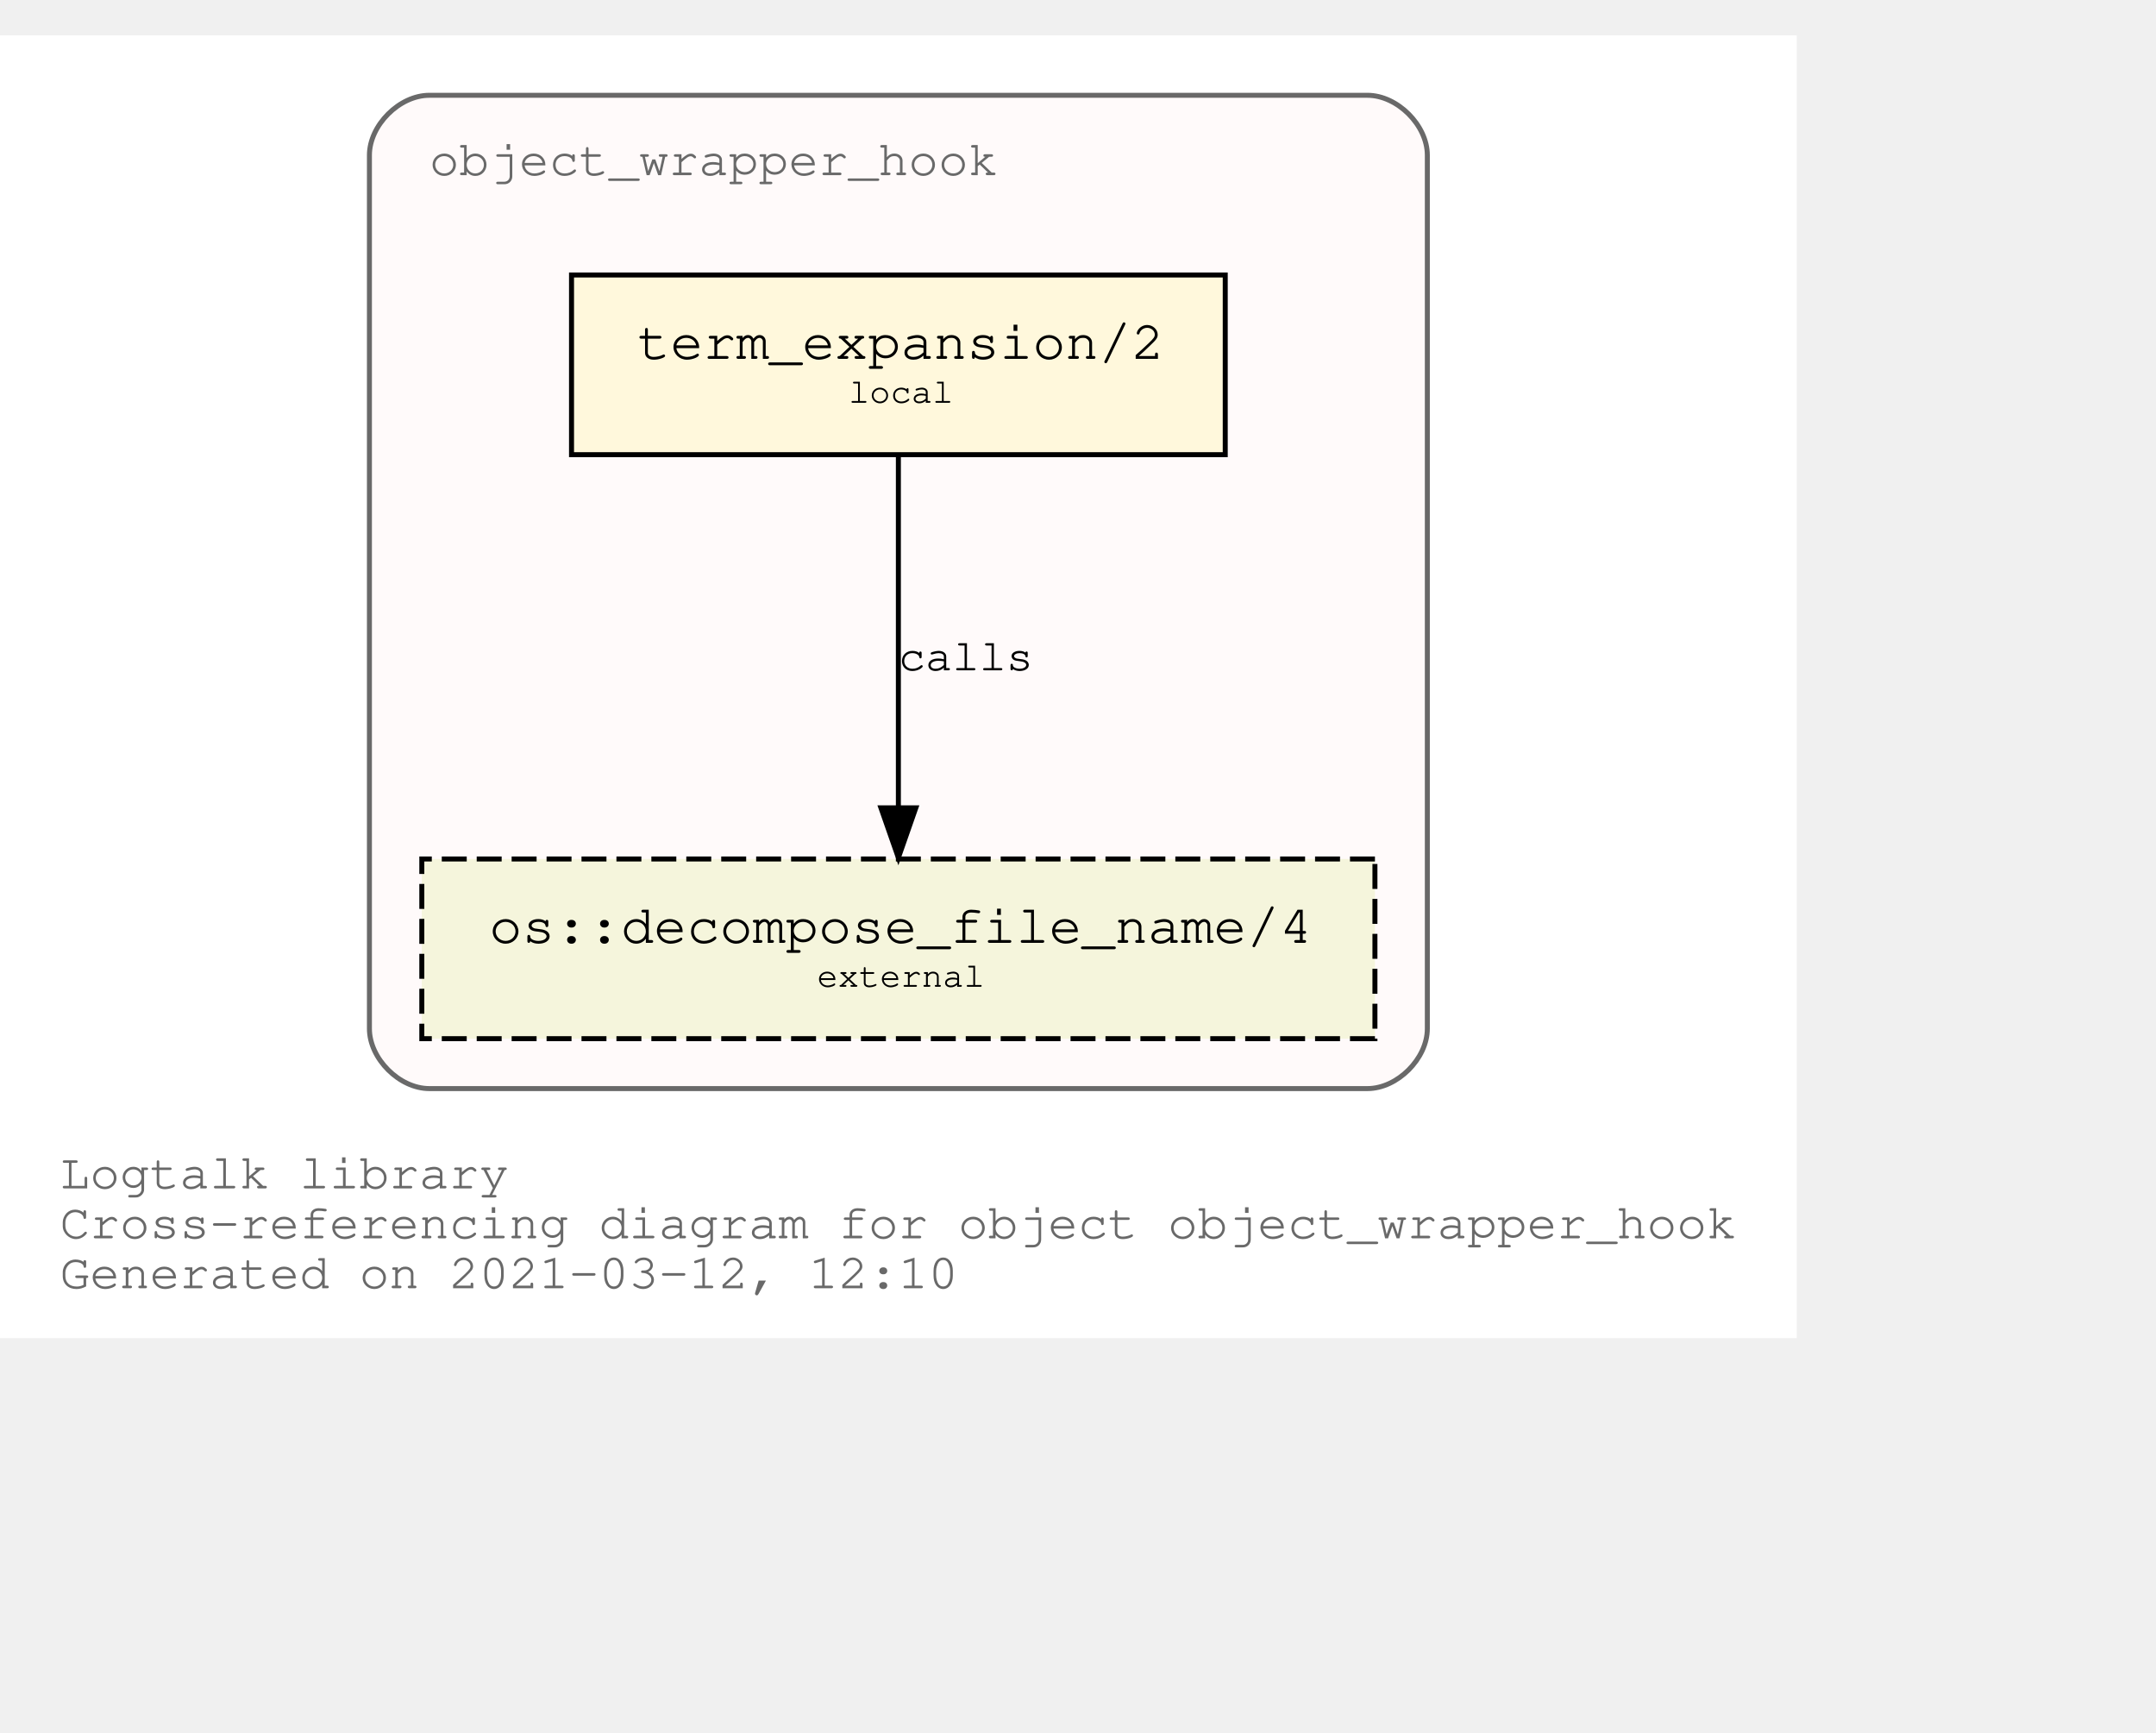
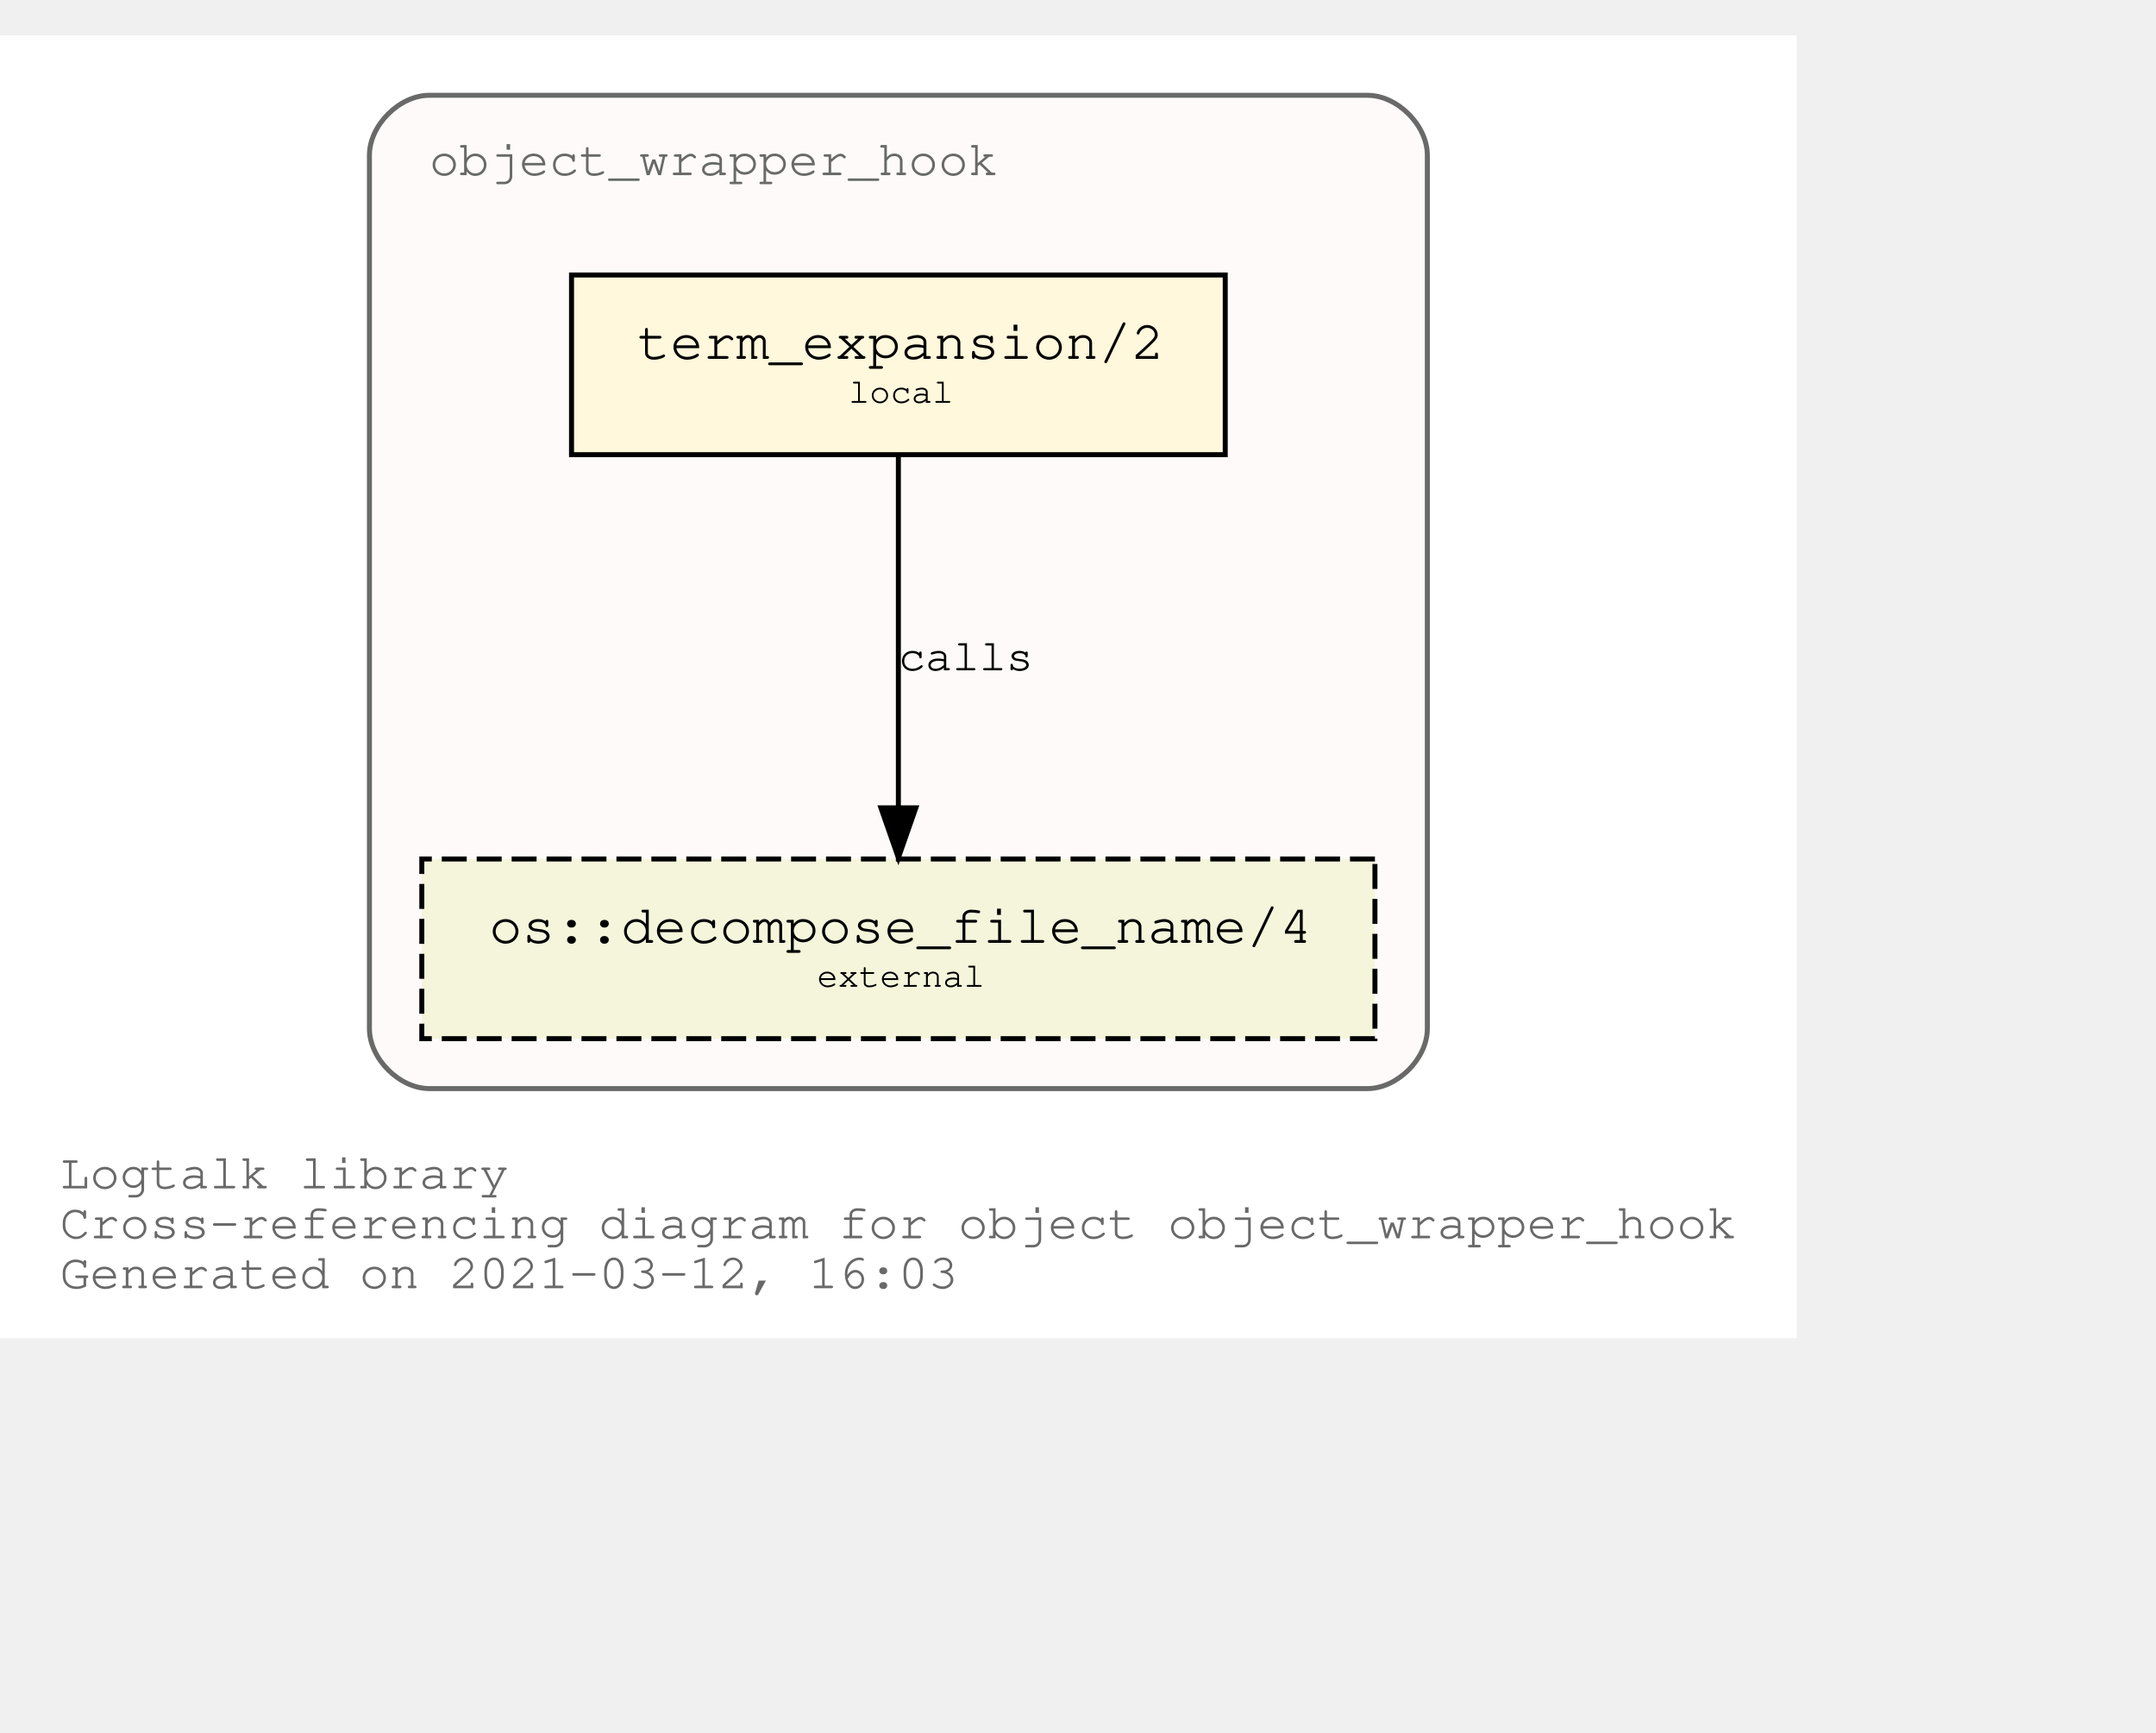
<svg xmlns="http://www.w3.org/2000/svg" xmlns:xlink="http://www.w3.org/1999/xlink" width="504pt" height="405pt" viewBox="72.00 72.00 432.05 333.00">
  <g id="graph0" class="graph" transform="scale(1 1) rotate(0) translate(76 329)">
    <polygon fill="white" stroke="transparent" points="-4,4 -4,-257 356.05,-257 356.05,4 -4,4" />
    <text text-anchor="start" x="8" y="-26" font-family="Courier,monospace" font-size="10.00" fill="dimgray">Logtalk library</text>
    <text text-anchor="start" x="8" y="-16" font-family="Courier,monospace" font-size="10.00" fill="dimgray">Cross-referencing diagram for object object_wrapper_hook</text>
-     <text text-anchor="start" x="8" y="-6" font-family="Courier,monospace" font-size="10.00" fill="dimgray">Generated on 2021-03-12, 12:10</text>
+     <text text-anchor="start" x="8" y="-6" font-family="Courier,monospace" font-size="10.00" fill="dimgray">Generated on 2021-03-12, 16:03</text>
    <g id="clust1" class="cluster">
      <g id="a_clust1">
        <a xlink:title="object_wrapper_hook">
          <path fill="snow" stroke="dimgray" d="M82.03,-46C82.03,-46 270.03,-46 270.03,-46 276.03,-46 282.03,-52 282.03,-58 282.03,-58 282.03,-233 282.03,-233 282.03,-239 276.03,-245 270.03,-245 270.03,-245 82.03,-245 82.03,-245 76.03,-245 70.03,-239 70.03,-233 70.03,-233 70.03,-58 70.03,-58 70.03,-52 76.03,-46 82.03,-46" />
          <g id="a_clust1_0">
-             <a xlink:href="https://github.com/LogtalkDotOrg/logtalk3/tree/d15d01a12eb1fbe2225c3148acd2e304b0388a72/library/hook_objects/object_wrapper_hook.lgt" xlink:title="https://github.com/LogtalkDotOrg/logtalk3/tree/d15d01a12eb1fbe2225c3148acd2e304b0388a72/library/hook_objects/object_wrapper_hook.lgt">
+             <a xlink:href="https://github.com/LogtalkDotOrg/logtalk3/tree/d0920e43abd28e66ee521c37d4e0a2c62226d079/library/hook_objects/object_wrapper_hook.lgt" xlink:title="https://github.com/LogtalkDotOrg/logtalk3/tree/d0920e43abd28e66ee521c37d4e0a2c62226d079/library/hook_objects/object_wrapper_hook.lgt">
              <text text-anchor="start" x="82.02" y="-229" font-family="Courier,monospace" font-size="10.00" fill="dimgray">object_wrapper_hook</text>
            </a>
          </g>
        </a>
      </g>
    </g>
    <g id="node1" class="node">
      <g id="a_node1">
-         <a xlink:href="https://github.com/LogtalkDotOrg/logtalk3/tree/d15d01a12eb1fbe2225c3148acd2e304b0388a72/library/hook_objects/object_wrapper_hook.lgt#L38" xlink:title="https://github.com/LogtalkDotOrg/logtalk3/tree/d15d01a12eb1fbe2225c3148acd2e304b0388a72/library/hook_objects/object_wrapper_hook.lgt#L38">
+         <a xlink:href="https://github.com/LogtalkDotOrg/logtalk3/tree/d0920e43abd28e66ee521c37d4e0a2c62226d079/library/hook_objects/object_wrapper_hook.lgt#L38" xlink:title="https://github.com/LogtalkDotOrg/logtalk3/tree/d0920e43abd28e66ee521c37d4e0a2c62226d079/library/hook_objects/object_wrapper_hook.lgt#L38">
          <polygon fill="cornsilk" stroke="black" points="241.53,-209 110.53,-209 110.53,-173 241.53,-173 241.53,-209" />
          <text text-anchor="start" x="118.83" y="-192.8" font-family="Courier,monospace" font-size="9.00"> </text>
          <text text-anchor="start" x="123.72" y="-192.2" font-family="Courier,monospace" font-size="11.00">term_expansion/2</text>
          <text text-anchor="start" x="228.83" y="-192.8" font-family="Courier,monospace" font-size="9.00"> </text>
          <text text-anchor="start" x="118.83" y="-182.8" font-family="Courier,monospace" font-size="9.00"> </text>
          <text text-anchor="start" x="166.03" y="-183.4" font-family="Courier,monospace" font-size="7.00">local</text>
          <text text-anchor="start" x="228.83" y="-182.8" font-family="Courier,monospace" font-size="9.00"> </text>
        </a>
      </g>
    </g>
    <g id="node2" class="node">
      <g id="a_node2">
        <a xlink:href="https://logtalk.org/library/osp_0.html#decompose_file_name/4" xlink:title="https://logtalk.org/library/osp_0.html#decompose_file_name/4">
          <polygon fill="beige" stroke="black" stroke-dasharray="5,2" points="271.53,-92 80.53,-92 80.53,-56 271.53,-56 271.53,-92" />
          <text text-anchor="start" x="88.83" y="-75.8" font-family="Courier,monospace" font-size="9.00"> </text>
          <text text-anchor="start" x="94.01" y="-75.2" font-family="Courier,monospace" font-size="11.00">os::decompose_file_name/4</text>
          <text text-anchor="start" x="258.83" y="-75.8" font-family="Courier,monospace" font-size="9.00"> </text>
          <text text-anchor="start" x="88.83" y="-65.8" font-family="Courier,monospace" font-size="9.00"> </text>
          <text text-anchor="start" x="159.72" y="-66.4" font-family="Courier,monospace" font-size="7.00">external</text>
          <text text-anchor="start" x="258.83" y="-65.8" font-family="Courier,monospace" font-size="9.00"> </text>
        </a>
      </g>
    </g>
    <g id="edge1" class="edge">
      <g id="a_edge1">
-         <a xlink:href="https://github.com/LogtalkDotOrg/logtalk3/tree/d15d01a12eb1fbe2225c3148acd2e304b0388a72/library/hook_objects/object_wrapper_hook.lgt#L38" xlink:title="calls">
+         <a xlink:href="https://github.com/LogtalkDotOrg/logtalk3/tree/d0920e43abd28e66ee521c37d4e0a2c62226d079/library/hook_objects/object_wrapper_hook.lgt#L38" xlink:title="calls">
          <path fill="none" stroke="black" d="M176.03,-172.53C176.03,-153.94 176.03,-124.24 176.03,-102.5" />
          <polygon fill="black" stroke="black" points="179.53,-102.25 176.03,-92.25 172.53,-102.25 179.53,-102.25" />
        </a>
      </g>
      <g id="a_edge1-label">
-         <a xlink:href="https://github.com/LogtalkDotOrg/logtalk3/tree/d15d01a12eb1fbe2225c3148acd2e304b0388a72/library/hook_objects/object_wrapper_hook.lgt#L38" xlink:title="https://github.com/LogtalkDotOrg/logtalk3/tree/d15d01a12eb1fbe2225c3148acd2e304b0388a72/library/hook_objects/object_wrapper_hook.lgt#L38">
+         <a xlink:href="https://github.com/LogtalkDotOrg/logtalk3/tree/d0920e43abd28e66ee521c37d4e0a2c62226d079/library/hook_objects/object_wrapper_hook.lgt#L38" xlink:title="https://github.com/LogtalkDotOrg/logtalk3/tree/d0920e43abd28e66ee521c37d4e0a2c62226d079/library/hook_objects/object_wrapper_hook.lgt#L38">
          <text text-anchor="start" x="176.03" y="-129.8" font-family="Courier,monospace" font-size="9.00">calls</text>
        </a>
      </g>
    </g>
  </g>
</svg>
